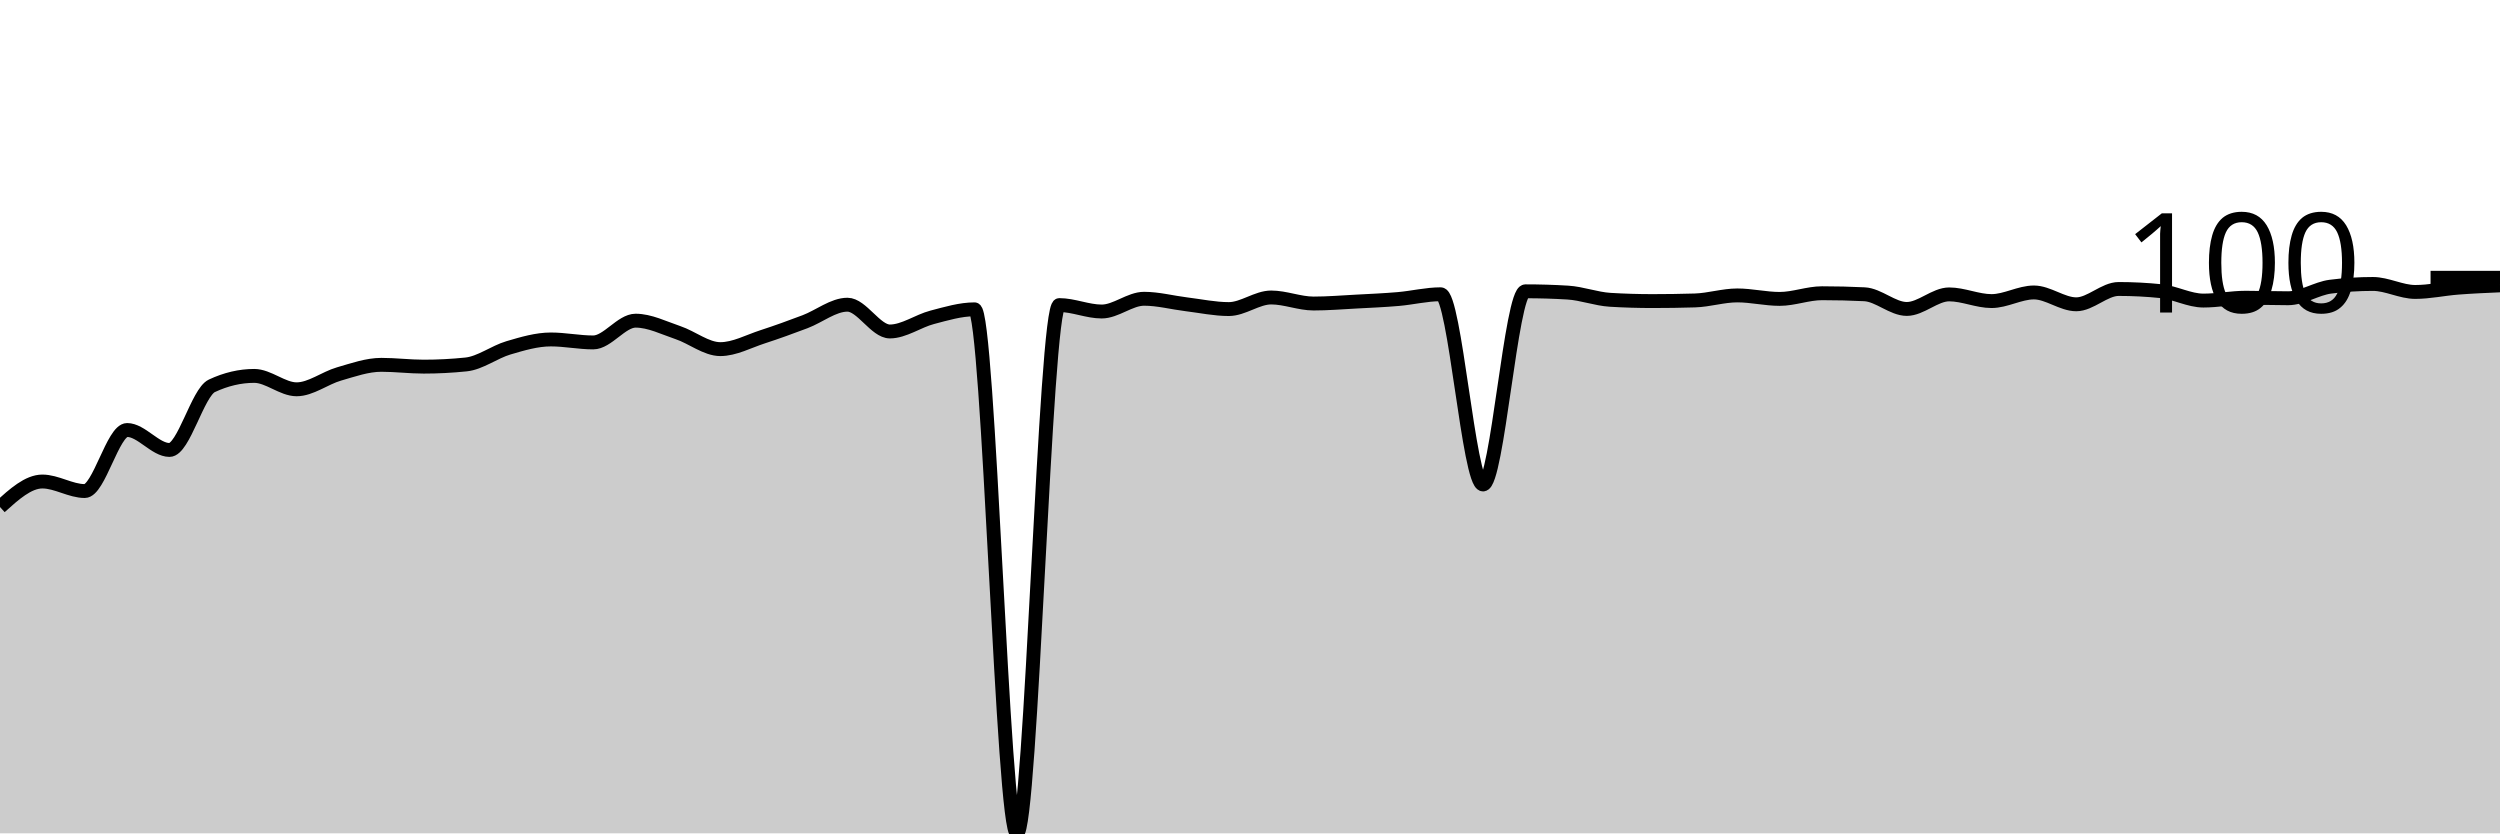
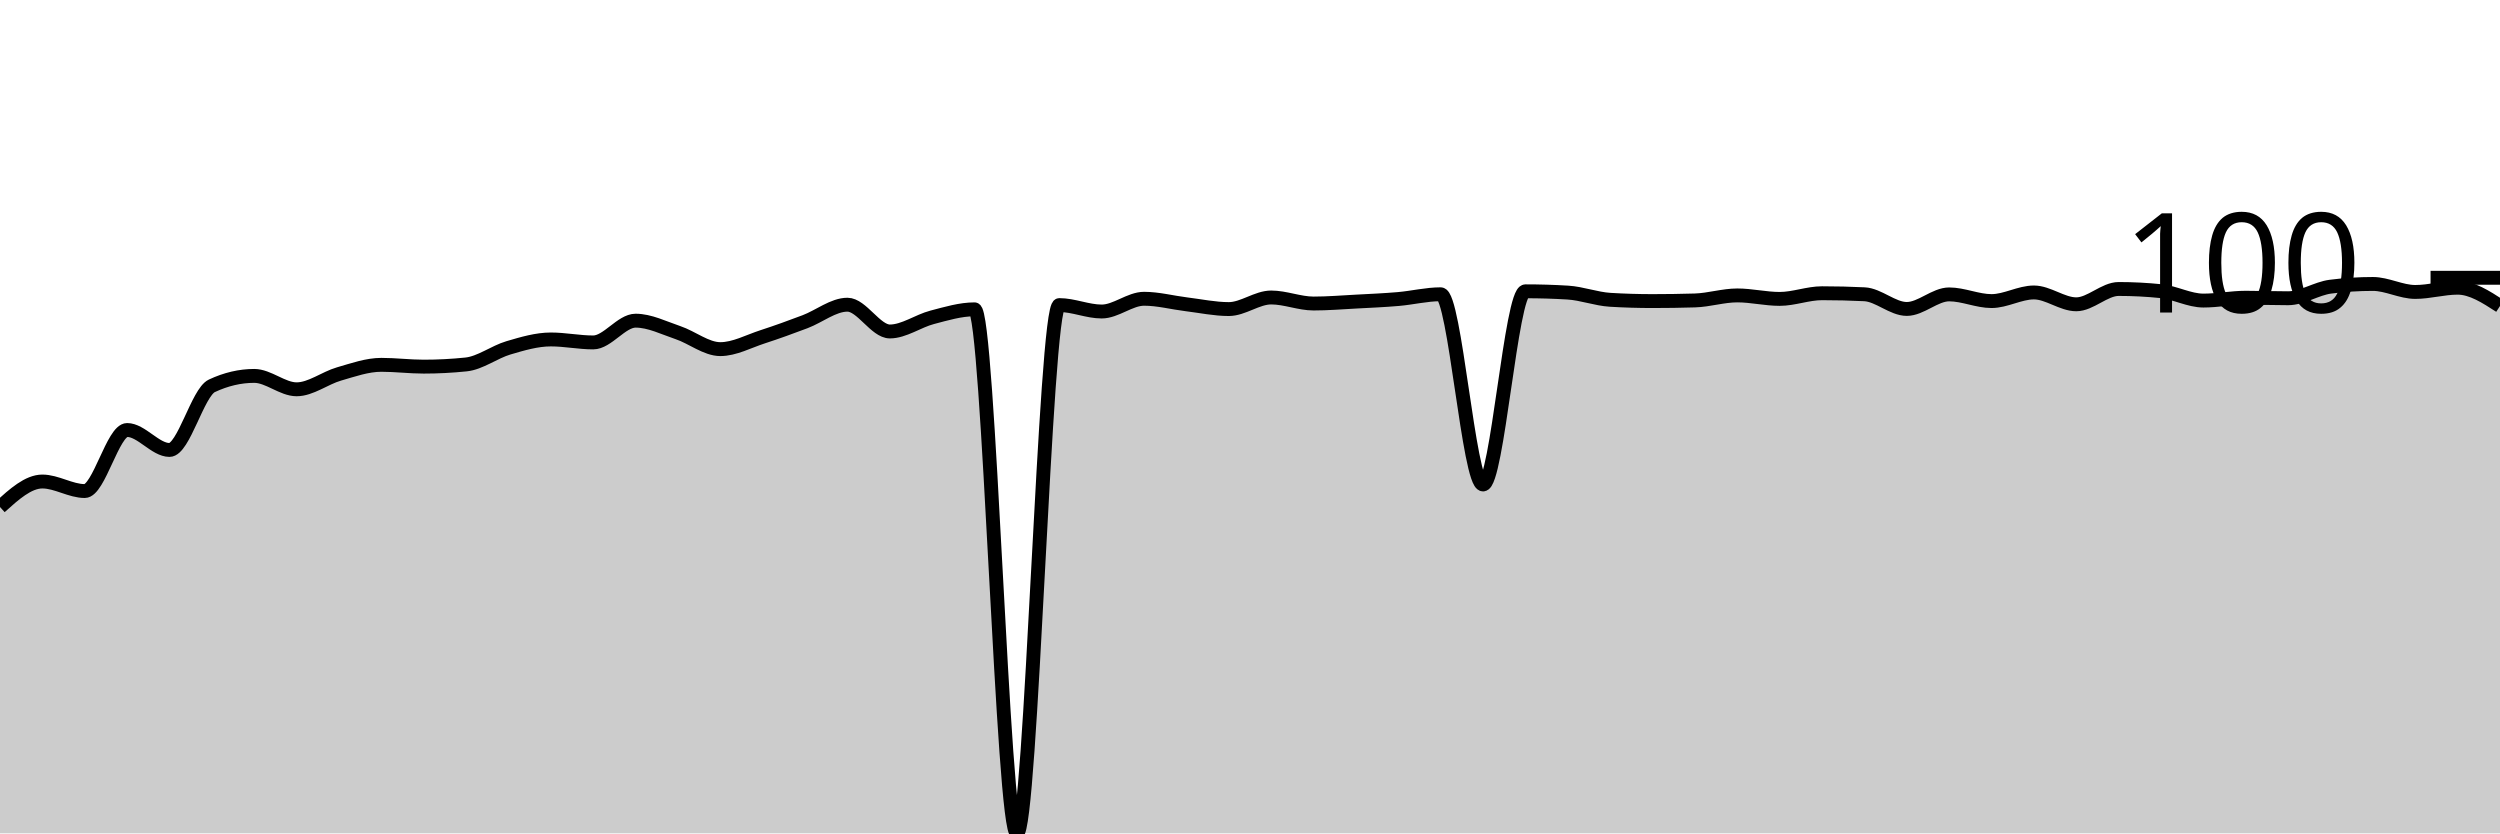
<svg xmlns="http://www.w3.org/2000/svg" viewBox="0 0 180 60">
  <g transform="translate(0,20)">
-     <path class="area" fill="rgba(0, 0, 0, 0.2)" d="M0,16.504C1.017,15.586,2.034,14.669,3.051,14.669C4.068,14.669,5.085,15.355,6.102,15.355C7.119,15.355,8.136,10.96,9.153,10.96C10.169,10.96,11.186,12.397,12.203,12.397C13.22,12.397,14.237,8.255,15.254,7.779C16.271,7.303,17.288,7.065,18.305,7.065C19.322,7.065,20.339,8.03,21.356,8.03C22.373,8.03,23.39,7.22,24.407,6.926C25.424,6.633,26.441,6.268,27.458,6.268C28.475,6.268,29.492,6.398,30.508,6.398C31.525,6.398,32.542,6.345,33.559,6.24C34.576,6.135,35.593,5.344,36.61,5.044C37.627,4.744,38.644,4.441,39.661,4.441C40.678,4.441,41.695,4.655,42.712,4.655C43.729,4.655,44.746,3.088,45.763,3.088C46.78,3.088,47.797,3.608,48.814,3.95C49.831,4.291,50.847,5.137,51.864,5.137C52.881,5.137,53.898,4.576,54.915,4.247C55.932,3.917,56.949,3.547,57.966,3.162C58.983,2.777,60,1.938,61.017,1.938C62.034,1.938,63.051,3.866,64.068,3.866C65.085,3.866,66.102,3.112,67.119,2.847C68.136,2.581,69.153,2.272,70.169,2.272C71.186,2.272,72.203,40,73.22,40C74.237,40,75.254,1.966,76.271,1.966C77.288,1.966,78.305,2.429,79.322,2.429C80.339,2.429,81.356,1.511,82.373,1.511C83.39,1.511,84.407,1.786,85.424,1.91C86.441,2.034,87.458,2.253,88.475,2.253C89.492,2.253,90.508,1.419,91.525,1.419C92.542,1.419,93.559,1.854,94.576,1.854C95.593,1.854,96.61,1.769,97.627,1.715C98.644,1.661,99.661,1.618,100.678,1.53C101.695,1.442,102.712,1.187,103.729,1.187C104.746,1.187,105.763,14.882,106.78,14.882C107.797,14.882,108.814,0.974,109.831,0.974C110.847,0.974,111.864,1.004,112.881,1.066C113.898,1.128,114.915,1.524,115.932,1.586C116.949,1.647,117.966,1.678,118.983,1.678C120,1.678,121.017,1.663,122.034,1.632C123.051,1.601,124.068,1.27,125.085,1.27C126.102,1.27,127.119,1.521,128.136,1.521C129.153,1.521,130.169,1.113,131.186,1.113C132.203,1.113,133.22,1.137,134.237,1.187C135.254,1.236,136.271,2.244,137.288,2.244C138.305,2.244,139.322,1.196,140.339,1.196C141.356,1.196,142.373,1.678,143.39,1.678C144.407,1.678,145.424,1.057,146.441,1.057C147.458,1.057,148.475,1.91,149.492,1.91C150.508,1.91,151.525,0.807,152.542,0.807C153.559,0.807,154.576,0.859,155.593,0.964C156.61,1.069,157.627,1.641,158.644,1.641C159.661,1.641,160.678,1.437,161.695,1.437C162.712,1.437,163.729,1.474,164.746,1.474C165.763,1.474,166.78,0.77,167.797,0.64C168.814,0.51,169.831,0.445,170.847,0.445C171.864,0.445,172.881,1.02,173.898,1.02C174.915,1.02,175.932,0.793,176.949,0.714C177.966,0.635,178.983,0.591,180,0.547L180,40C178.983,40,177.966,40,176.949,40C175.932,40,174.915,40,173.898,40C172.881,40,171.864,40,170.847,40C169.831,40,168.814,40,167.797,40C166.78,40,165.763,40,164.746,40C163.729,40,162.712,40,161.695,40C160.678,40,159.661,40,158.644,40C157.627,40,156.61,40,155.593,40C154.576,40,153.559,40,152.542,40C151.525,40,150.508,40,149.492,40C148.475,40,147.458,40,146.441,40C145.424,40,144.407,40,143.39,40C142.373,40,141.356,40,140.339,40C139.322,40,138.305,40,137.288,40C136.271,40,135.254,40,134.237,40C133.22,40,132.203,40,131.186,40C130.169,40,129.153,40,128.136,40C127.119,40,126.102,40,125.085,40C124.068,40,123.051,40,122.034,40C121.017,40,120,40,118.983,40C117.966,40,116.949,40,115.932,40C114.915,40,113.898,40,112.881,40C111.864,40,110.847,40,109.831,40C108.814,40,107.797,40,106.78,40C105.763,40,104.746,40,103.729,40C102.712,40,101.695,40,100.678,40C99.661,40,98.644,40,97.627,40C96.61,40,95.593,40,94.576,40C93.559,40,92.542,40,91.525,40C90.508,40,89.492,40,88.475,40C87.458,40,86.441,40,85.424,40C84.407,40,83.39,40,82.373,40C81.356,40,80.339,40,79.322,40C78.305,40,77.288,40,76.271,40C75.254,40,74.237,40,73.22,40C72.203,40,71.186,40,70.169,40C69.153,40,68.136,40,67.119,40C66.102,40,65.085,40,64.068,40C63.051,40,62.034,40,61.017,40C60,40,58.983,40,57.966,40C56.949,40,55.932,40,54.915,40C53.898,40,52.881,40,51.864,40C50.847,40,49.831,40,48.814,40C47.797,40,46.78,40,45.763,40C44.746,40,43.729,40,42.712,40C41.695,40,40.678,40,39.661,40C38.644,40,37.627,40,36.61,40C35.593,40,34.576,40,33.559,40C32.542,40,31.525,40,30.508,40C29.492,40,28.475,40,27.458,40C26.441,40,25.424,40,24.407,40C23.39,40,22.373,40,21.356,40C20.339,40,19.322,40,18.305,40C17.288,40,16.271,40,15.254,40C14.237,40,13.22,40,12.203,40C11.186,40,10.169,40,9.153,40C8.136,40,7.119,40,6.102,40C5.085,40,4.068,40,3.051,40C2.034,40,1.017,40,0,40Z" />
-     <path class="line" stroke="black" fill="none" d="M0,16.504C1.017,15.586,2.034,14.669,3.051,14.669C4.068,14.669,5.085,15.355,6.102,15.355C7.119,15.355,8.136,10.96,9.153,10.96C10.169,10.96,11.186,12.397,12.203,12.397C13.22,12.397,14.237,8.255,15.254,7.779C16.271,7.303,17.288,7.065,18.305,7.065C19.322,7.065,20.339,8.03,21.356,8.03C22.373,8.03,23.39,7.22,24.407,6.926C25.424,6.633,26.441,6.268,27.458,6.268C28.475,6.268,29.492,6.398,30.508,6.398C31.525,6.398,32.542,6.345,33.559,6.24C34.576,6.135,35.593,5.344,36.61,5.044C37.627,4.744,38.644,4.441,39.661,4.441C40.678,4.441,41.695,4.655,42.712,4.655C43.729,4.655,44.746,3.088,45.763,3.088C46.78,3.088,47.797,3.608,48.814,3.95C49.831,4.291,50.847,5.137,51.864,5.137C52.881,5.137,53.898,4.576,54.915,4.247C55.932,3.917,56.949,3.547,57.966,3.162C58.983,2.777,60,1.938,61.017,1.938C62.034,1.938,63.051,3.866,64.068,3.866C65.085,3.866,66.102,3.112,67.119,2.847C68.136,2.581,69.153,2.272,70.169,2.272C71.186,2.272,72.203,40,73.22,40C74.237,40,75.254,1.966,76.271,1.966C77.288,1.966,78.305,2.429,79.322,2.429C80.339,2.429,81.356,1.511,82.373,1.511C83.39,1.511,84.407,1.786,85.424,1.91C86.441,2.034,87.458,2.253,88.475,2.253C89.492,2.253,90.508,1.419,91.525,1.419C92.542,1.419,93.559,1.854,94.576,1.854C95.593,1.854,96.61,1.769,97.627,1.715C98.644,1.661,99.661,1.618,100.678,1.53C101.695,1.442,102.712,1.187,103.729,1.187C104.746,1.187,105.763,14.882,106.78,14.882C107.797,14.882,108.814,0.974,109.831,0.974C110.847,0.974,111.864,1.004,112.881,1.066C113.898,1.128,114.915,1.524,115.932,1.586C116.949,1.647,117.966,1.678,118.983,1.678C120,1.678,121.017,1.663,122.034,1.632C123.051,1.601,124.068,1.27,125.085,1.27C126.102,1.27,127.119,1.521,128.136,1.521C129.153,1.521,130.169,1.113,131.186,1.113C132.203,1.113,133.22,1.137,134.237,1.187C135.254,1.236,136.271,2.244,137.288,2.244C138.305,2.244,139.322,1.196,140.339,1.196C141.356,1.196,142.373,1.678,143.39,1.678C144.407,1.678,145.424,1.057,146.441,1.057C147.458,1.057,148.475,1.91,149.492,1.91C150.508,1.91,151.525,0.807,152.542,0.807C153.559,0.807,154.576,0.859,155.593,0.964C156.61,1.069,157.627,1.641,158.644,1.641C159.661,1.641,160.678,1.437,161.695,1.437C162.712,1.437,163.729,1.474,164.746,1.474C165.763,1.474,166.78,0.77,167.797,0.64C168.814,0.51,169.831,0.445,170.847,0.445C171.864,0.445,172.881,1.02,173.898,1.02C174.915,1.02,175.932,0.793,176.949,0.714C177.966,0.635,178.983,0.591,180,0.547" />
+     <path class="area" fill="rgba(0, 0, 0, 0.2)" d="M0,16.504C1.017,15.586,2.034,14.669,3.051,14.669C4.068,14.669,5.085,15.355,6.102,15.355C7.119,15.355,8.136,10.96,9.153,10.96C10.169,10.96,11.186,12.397,12.203,12.397C13.22,12.397,14.237,8.255,15.254,7.779C16.271,7.303,17.288,7.065,18.305,7.065C19.322,7.065,20.339,8.03,21.356,8.03C22.373,8.03,23.39,7.22,24.407,6.926C25.424,6.633,26.441,6.268,27.458,6.268C28.475,6.268,29.492,6.398,30.508,6.398C31.525,6.398,32.542,6.345,33.559,6.24C34.576,6.135,35.593,5.344,36.61,5.044C37.627,4.744,38.644,4.441,39.661,4.441C40.678,4.441,41.695,4.655,42.712,4.655C43.729,4.655,44.746,3.088,45.763,3.088C46.78,3.088,47.797,3.608,48.814,3.95C49.831,4.291,50.847,5.137,51.864,5.137C52.881,5.137,53.898,4.576,54.915,4.247C55.932,3.917,56.949,3.547,57.966,3.162C58.983,2.777,60,1.938,61.017,1.938C62.034,1.938,63.051,3.866,64.068,3.866C65.085,3.866,66.102,3.112,67.119,2.847C68.136,2.581,69.153,2.272,70.169,2.272C71.186,2.272,72.203,40,73.22,40C74.237,40,75.254,1.966,76.271,1.966C77.288,1.966,78.305,2.429,79.322,2.429C80.339,2.429,81.356,1.511,82.373,1.511C83.39,1.511,84.407,1.786,85.424,1.91C86.441,2.034,87.458,2.253,88.475,2.253C89.492,2.253,90.508,1.419,91.525,1.419C92.542,1.419,93.559,1.854,94.576,1.854C95.593,1.854,96.61,1.769,97.627,1.715C98.644,1.661,99.661,1.618,100.678,1.53C101.695,1.442,102.712,1.187,103.729,1.187C104.746,1.187,105.763,14.882,106.78,14.882C107.797,14.882,108.814,0.974,109.831,0.974C110.847,0.974,111.864,1.004,112.881,1.066C113.898,1.128,114.915,1.524,115.932,1.586C116.949,1.647,117.966,1.678,118.983,1.678C120,1.678,121.017,1.663,122.034,1.632C123.051,1.601,124.068,1.27,125.085,1.27C126.102,1.27,127.119,1.521,128.136,1.521C129.153,1.521,130.169,1.113,131.186,1.113C132.203,1.113,133.22,1.137,134.237,1.187C135.254,1.236,136.271,2.244,137.288,2.244C138.305,2.244,139.322,1.196,140.339,1.196C141.356,1.196,142.373,1.678,143.39,1.678C144.407,1.678,145.424,1.057,146.441,1.057C147.458,1.057,148.475,1.91,149.492,1.91C150.508,1.91,151.525,0.807,152.542,0.807C153.559,0.807,154.576,0.859,155.593,0.964C156.61,1.069,157.627,1.641,158.644,1.641C159.661,1.641,160.678,1.437,161.695,1.437C162.712,1.437,163.729,1.474,164.746,1.474C165.763,1.474,166.78,0.77,167.797,0.64C168.814,0.51,169.831,0.445,170.847,0.445C171.864,0.445,172.881,1.02,173.898,1.02C174.915,1.02,175.932,0.714,176.949,0.714C177.966,0.714,178.983,1.372,180,2.031L180,40C178.983,40,177.966,40,176.949,40C175.932,40,174.915,40,173.898,40C172.881,40,171.864,40,170.847,40C169.831,40,168.814,40,167.797,40C166.78,40,165.763,40,164.746,40C163.729,40,162.712,40,161.695,40C160.678,40,159.661,40,158.644,40C157.627,40,156.61,40,155.593,40C154.576,40,153.559,40,152.542,40C151.525,40,150.508,40,149.492,40C148.475,40,147.458,40,146.441,40C145.424,40,144.407,40,143.39,40C142.373,40,141.356,40,140.339,40C139.322,40,138.305,40,137.288,40C136.271,40,135.254,40,134.237,40C133.22,40,132.203,40,131.186,40C130.169,40,129.153,40,128.136,40C127.119,40,126.102,40,125.085,40C124.068,40,123.051,40,122.034,40C121.017,40,120,40,118.983,40C117.966,40,116.949,40,115.932,40C114.915,40,113.898,40,112.881,40C111.864,40,110.847,40,109.831,40C108.814,40,107.797,40,106.78,40C105.763,40,104.746,40,103.729,40C102.712,40,101.695,40,100.678,40C99.661,40,98.644,40,97.627,40C96.61,40,95.593,40,94.576,40C93.559,40,92.542,40,91.525,40C90.508,40,89.492,40,88.475,40C87.458,40,86.441,40,85.424,40C84.407,40,83.39,40,82.373,40C81.356,40,80.339,40,79.322,40C78.305,40,77.288,40,76.271,40C75.254,40,74.237,40,73.22,40C72.203,40,71.186,40,70.169,40C69.153,40,68.136,40,67.119,40C66.102,40,65.085,40,64.068,40C63.051,40,62.034,40,61.017,40C60,40,58.983,40,57.966,40C56.949,40,55.932,40,54.915,40C53.898,40,52.881,40,51.864,40C50.847,40,49.831,40,48.814,40C47.797,40,46.78,40,45.763,40C44.746,40,43.729,40,42.712,40C41.695,40,40.678,40,39.661,40C38.644,40,37.627,40,36.61,40C35.593,40,34.576,40,33.559,40C32.542,40,31.525,40,30.508,40C29.492,40,28.475,40,27.458,40C26.441,40,25.424,40,24.407,40C23.39,40,22.373,40,21.356,40C20.339,40,19.322,40,18.305,40C17.288,40,16.271,40,15.254,40C14.237,40,13.22,40,12.203,40C11.186,40,10.169,40,9.153,40C8.136,40,7.119,40,6.102,40C5.085,40,4.068,40,3.051,40C2.034,40,1.017,40,0,40Z" />
+     <path class="line" stroke="black" fill="none" d="M0,16.504C1.017,15.586,2.034,14.669,3.051,14.669C4.068,14.669,5.085,15.355,6.102,15.355C7.119,15.355,8.136,10.96,9.153,10.96C10.169,10.96,11.186,12.397,12.203,12.397C13.22,12.397,14.237,8.255,15.254,7.779C16.271,7.303,17.288,7.065,18.305,7.065C19.322,7.065,20.339,8.03,21.356,8.03C22.373,8.03,23.39,7.22,24.407,6.926C25.424,6.633,26.441,6.268,27.458,6.268C28.475,6.268,29.492,6.398,30.508,6.398C31.525,6.398,32.542,6.345,33.559,6.24C34.576,6.135,35.593,5.344,36.61,5.044C37.627,4.744,38.644,4.441,39.661,4.441C40.678,4.441,41.695,4.655,42.712,4.655C43.729,4.655,44.746,3.088,45.763,3.088C46.78,3.088,47.797,3.608,48.814,3.95C49.831,4.291,50.847,5.137,51.864,5.137C52.881,5.137,53.898,4.576,54.915,4.247C55.932,3.917,56.949,3.547,57.966,3.162C58.983,2.777,60,1.938,61.017,1.938C62.034,1.938,63.051,3.866,64.068,3.866C65.085,3.866,66.102,3.112,67.119,2.847C68.136,2.581,69.153,2.272,70.169,2.272C71.186,2.272,72.203,40,73.22,40C74.237,40,75.254,1.966,76.271,1.966C77.288,1.966,78.305,2.429,79.322,2.429C80.339,2.429,81.356,1.511,82.373,1.511C83.39,1.511,84.407,1.786,85.424,1.91C86.441,2.034,87.458,2.253,88.475,2.253C89.492,2.253,90.508,1.419,91.525,1.419C92.542,1.419,93.559,1.854,94.576,1.854C95.593,1.854,96.61,1.769,97.627,1.715C98.644,1.661,99.661,1.618,100.678,1.53C101.695,1.442,102.712,1.187,103.729,1.187C104.746,1.187,105.763,14.882,106.78,14.882C107.797,14.882,108.814,0.974,109.831,0.974C110.847,0.974,111.864,1.004,112.881,1.066C113.898,1.128,114.915,1.524,115.932,1.586C116.949,1.647,117.966,1.678,118.983,1.678C120,1.678,121.017,1.663,122.034,1.632C123.051,1.601,124.068,1.27,125.085,1.27C126.102,1.27,127.119,1.521,128.136,1.521C129.153,1.521,130.169,1.113,131.186,1.113C132.203,1.113,133.22,1.137,134.237,1.187C135.254,1.236,136.271,2.244,137.288,2.244C138.305,2.244,139.322,1.196,140.339,1.196C141.356,1.196,142.373,1.678,143.39,1.678C144.407,1.678,145.424,1.057,146.441,1.057C147.458,1.057,148.475,1.91,149.492,1.91C150.508,1.91,151.525,0.807,152.542,0.807C153.559,0.807,154.576,0.859,155.593,0.964C156.61,1.069,157.627,1.641,158.644,1.641C159.661,1.641,160.678,1.437,161.695,1.437C162.712,1.437,163.729,1.474,164.746,1.474C165.763,1.474,166.78,0.77,167.797,0.64C168.814,0.51,169.831,0.445,170.847,0.445C171.864,0.445,172.881,1.02,173.898,1.02C174.915,1.02,175.932,0.714,176.949,0.714C177.966,0.714,178.983,1.372,180,2.031" />
    <path class="axis-ceiling" stroke-width="1" stroke="black" fill="none" d="M175,0L180,0" />
    <text class="axis-ceiling-label" font-family="sans-serif" text-anchor="end" font-size="10px" x="170" y="2.5">100</text>
  </g>
</svg>
